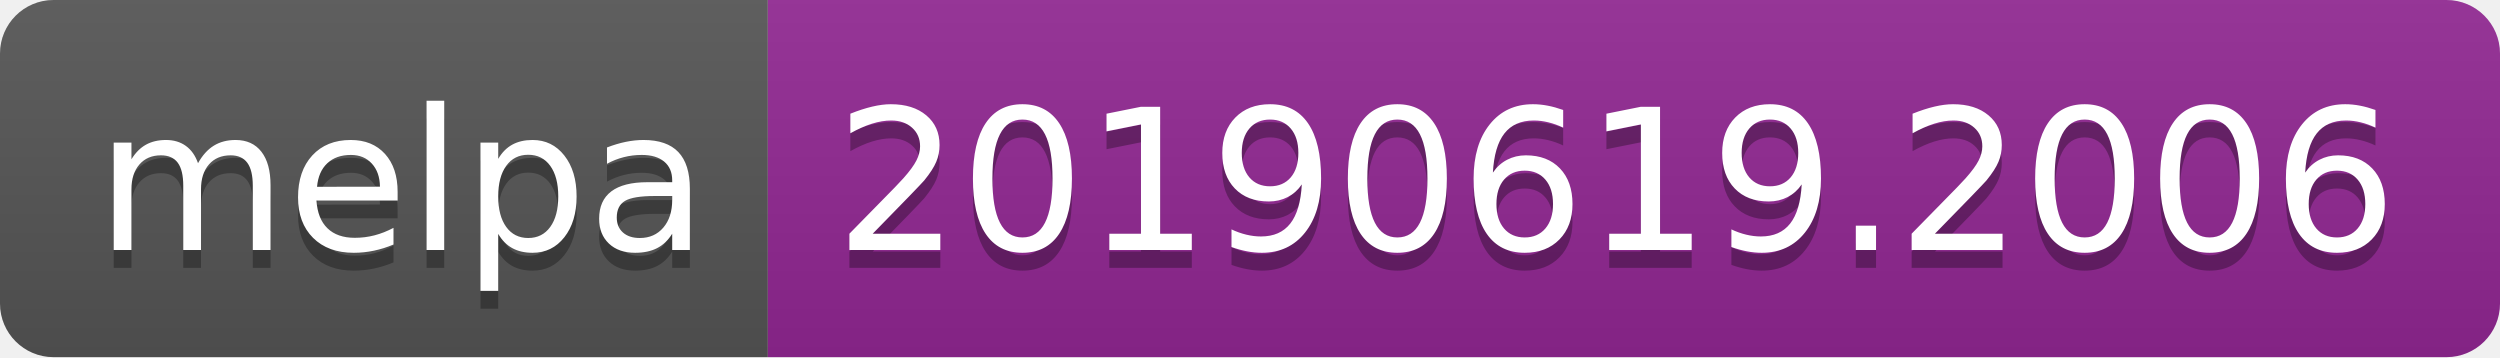
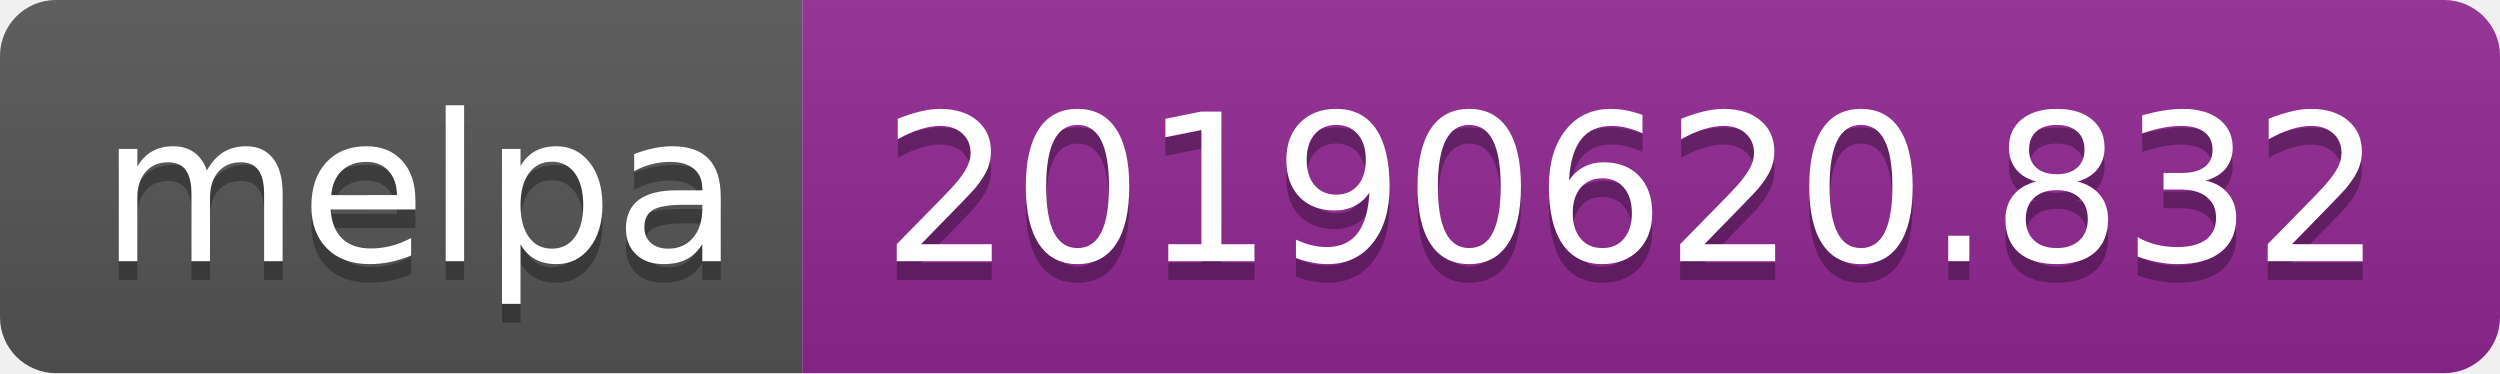
- <svg xmlns="http://www.w3.org/2000/svg" width="140" height="20">
+ <svg xmlns="http://www.w3.org/2000/svg" width="134" height="20">
  <linearGradient id="b" x2="0" y2="100%">
    <stop offset="0" stop-color="#bbb" stop-opacity=".1" />
    <stop offset="1" stop-opacity=".1" />
  </linearGradient>
  <clipPath id="a">
-     <rect width="140" height="20" rx="3" fill="#fff" />
+     <rect width="134" height="20" rx="3" fill="#fff" />
  </clipPath>
  <g clip-path="url(#a)">
    <path fill="#555" d="M0 0h43v20H0z" />
-     <path fill="#922793" d="M43 0h97v20H43z" />
-     <path fill="url(#b)" d="M0 0h140v20H0z" />
+     <path fill="#922793" d="M43 0h91v20H43z" />
+     <path fill="url(#b)" d="M0 0h134v20H0z" />
  </g>
  <g fill="#fff" text-anchor="middle" font-family="DejaVu Sans,Verdana,Geneva,sans-serif" font-size="110">
    <text x="225" y="150" fill="#010101" fill-opacity=".3" transform="scale(.1)" textLength="330">melpa</text>
    <text x="225" y="140" transform="scale(.1)" textLength="330">melpa</text>
-     <text x="905" y="150" fill="#010101" fill-opacity=".3" transform="scale(.1)" textLength="870">20190619.2006</text>
-     <text x="905" y="140" transform="scale(.1)" textLength="870">20190619.2006</text>
+     <text x="875" y="150" fill="#010101" fill-opacity=".3" transform="scale(.1)" textLength="810">20190620.832</text>
+     <text x="875" y="140" transform="scale(.1)" textLength="810">20190620.832</text>
  </g>
</svg>
